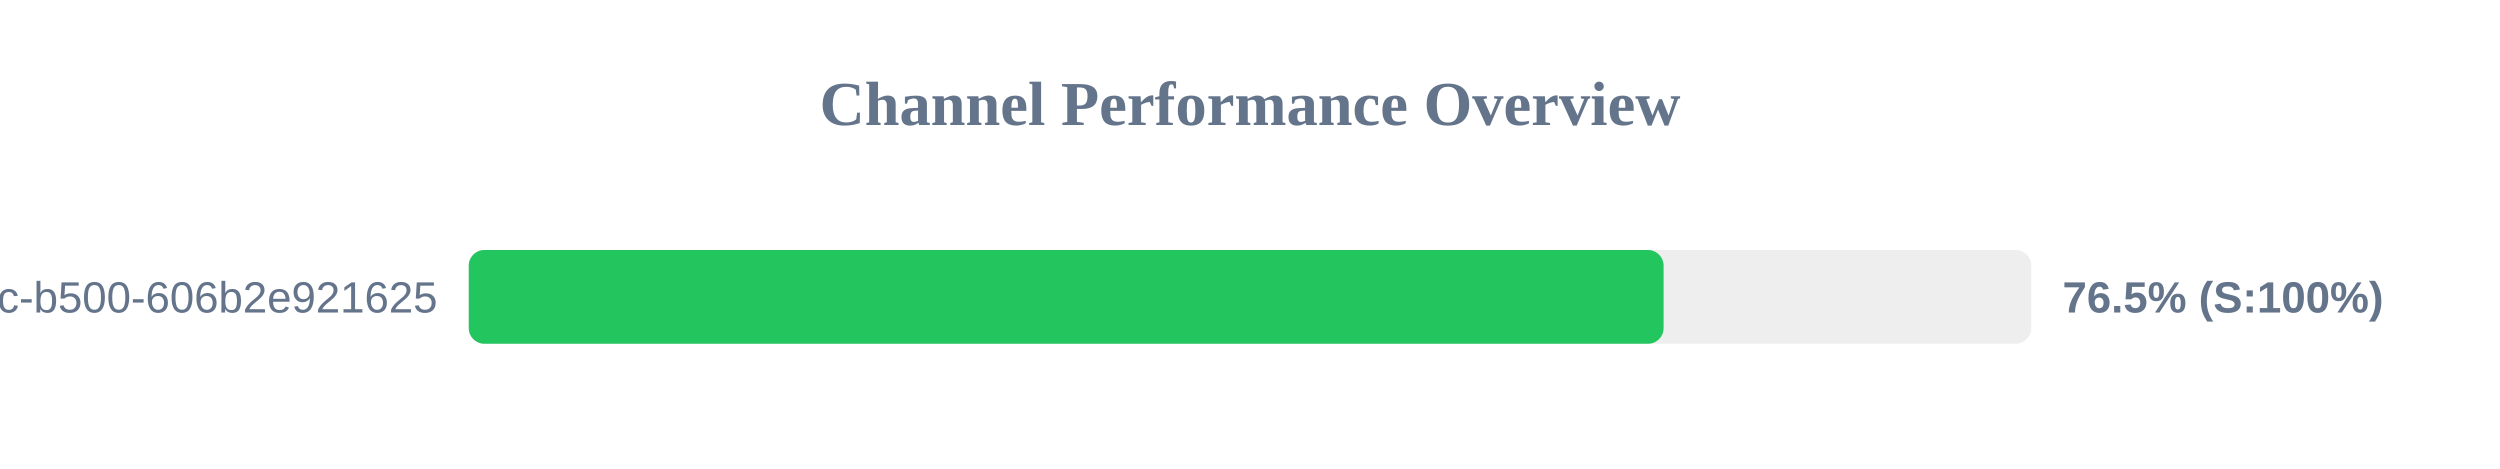
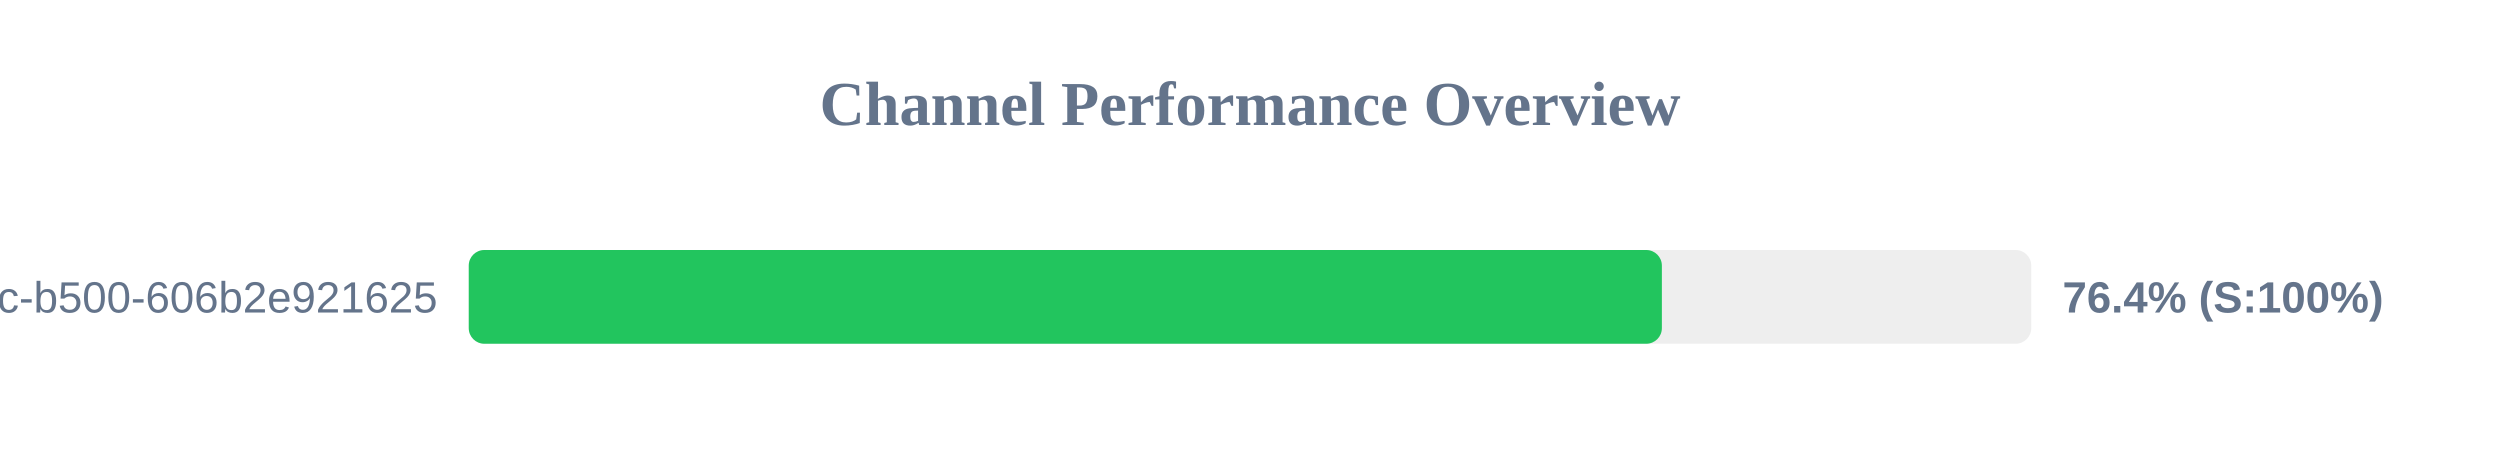
<svg xmlns="http://www.w3.org/2000/svg" width="800" height="150" version="1.1">
  <style>
        .row { font: 14px Arial; fill: #64748b; }
        .score { font: bold 14px Arial; fill: #64748b; }
    </style>
  <text x="400" y="40" text-anchor="middle" font-size="20px" font-weight="bold" fill="#64748b">Channel Performance Overview</text>
  <rect x="150" y="80" width="500" height="30" fill="#eee" rx="5" />
-   <rect x="150" y="80" width="382.35" height="30" fill="#22c55e" rx="5" />
+   <rect x="150" y="80" width="381.8" height="30" fill="#22c55e" rx="5" />
  <text x="140" y="100" text-anchor="end" class="row">?uuid=f901861b-6491-450c-b500-606b2e921625</text>
-   <text x="660" y="100" text-anchor="start" class="score">76.5% (S:100%)</text>
+   <text x="660" y="100" text-anchor="start" class="score">76.4% (S:100%)</text>
</svg>
